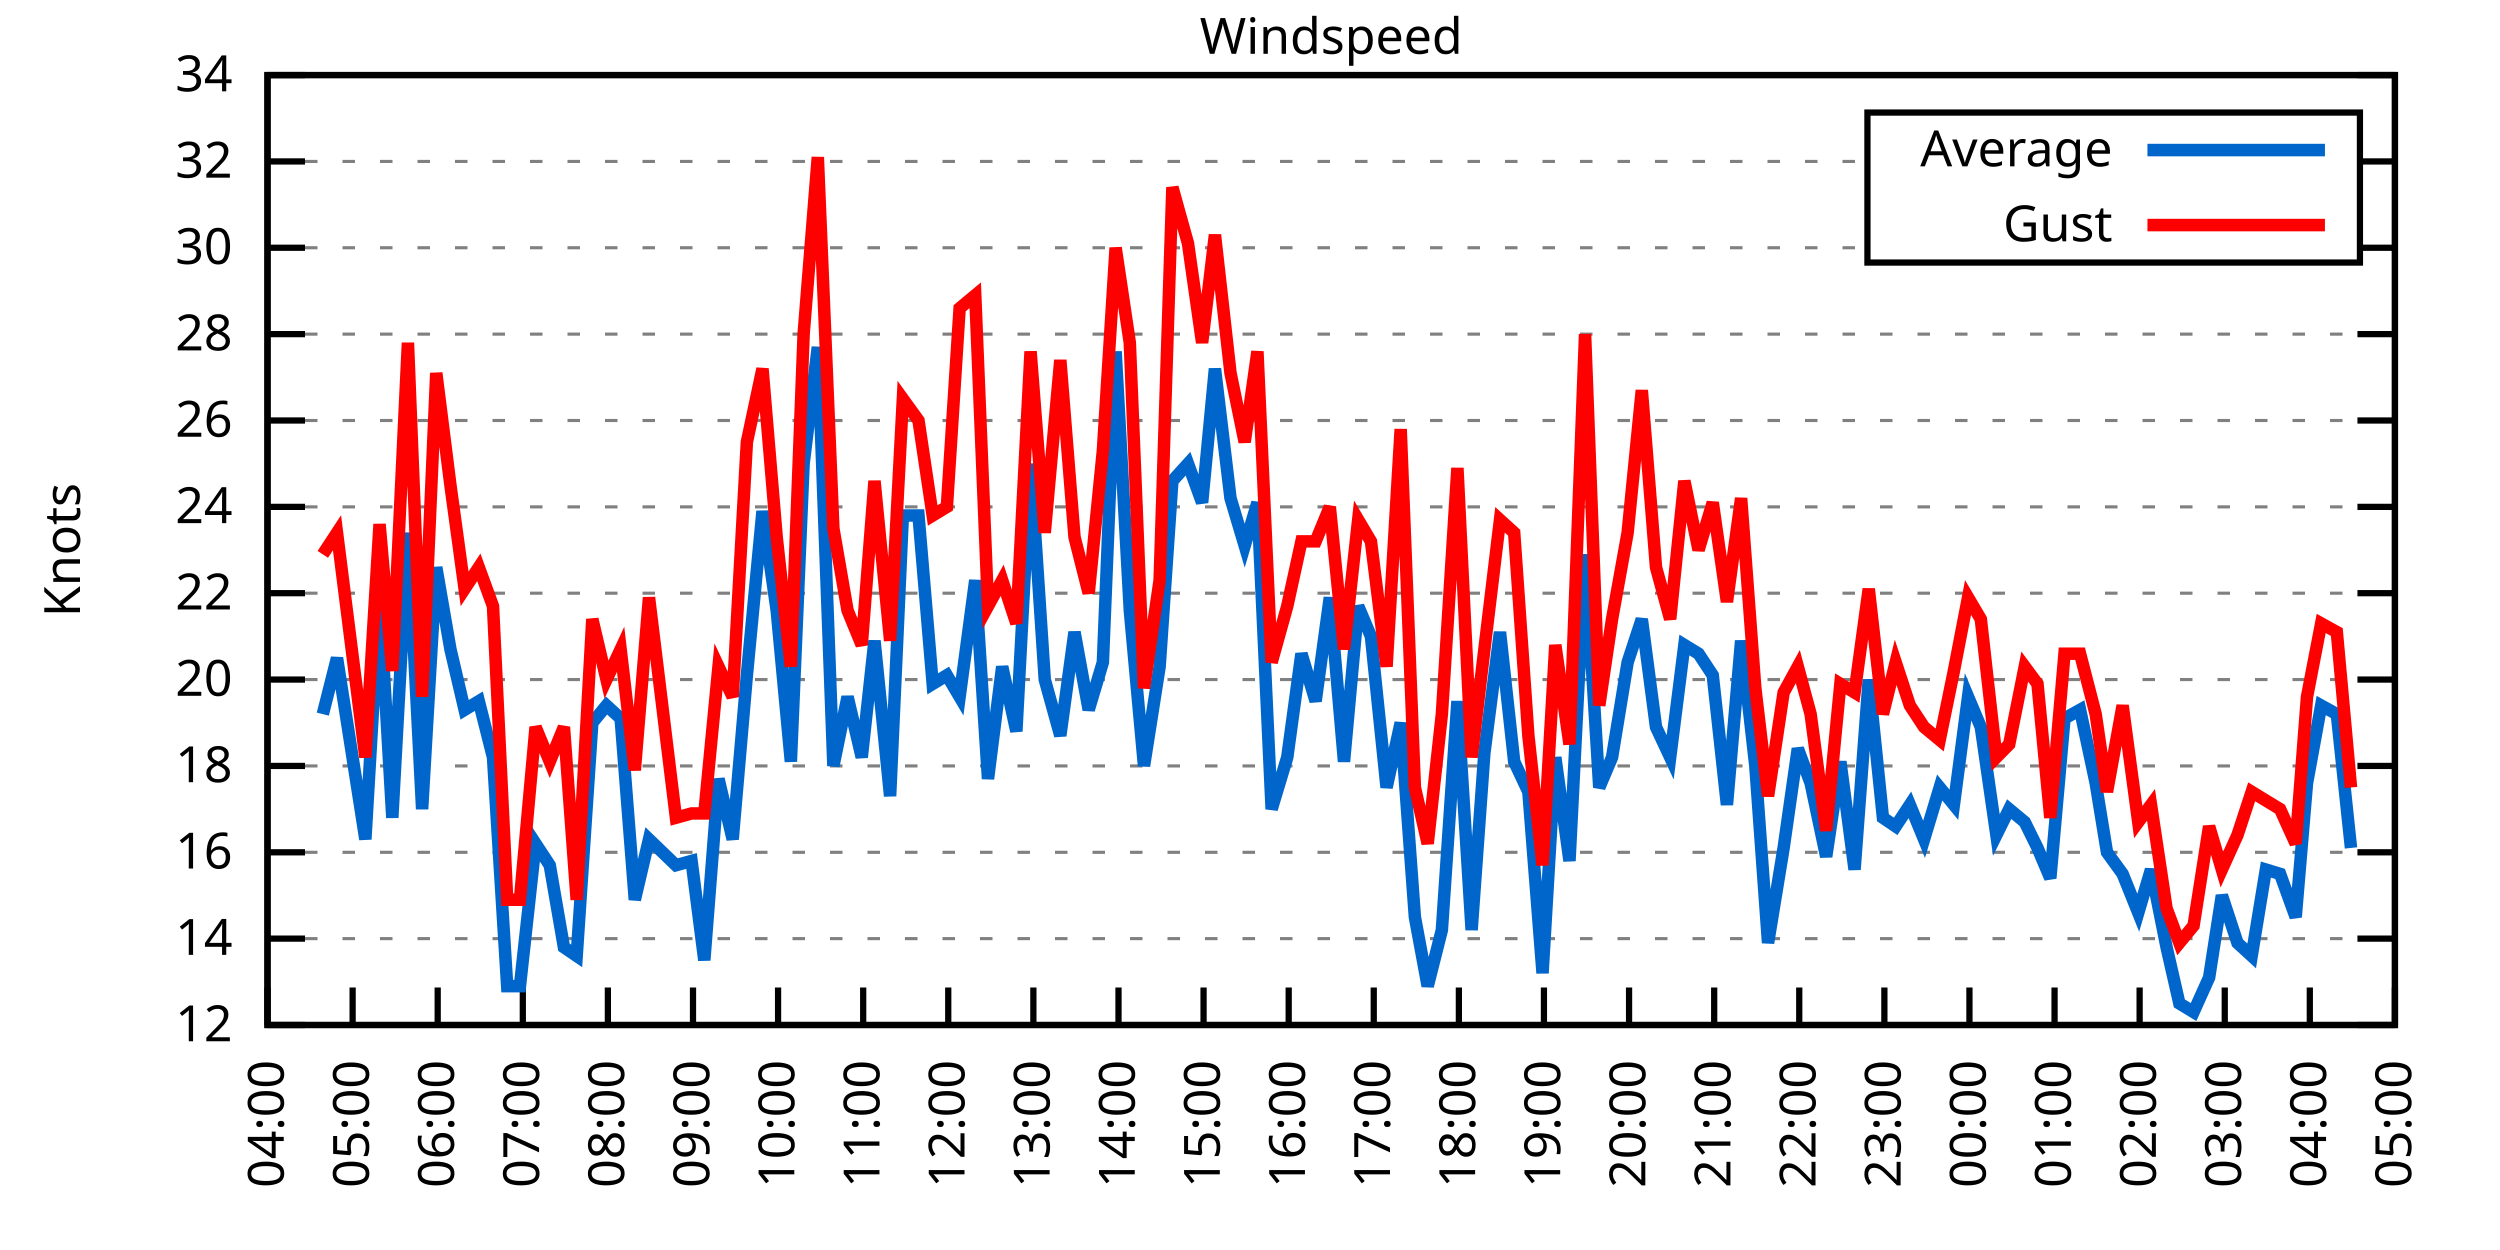
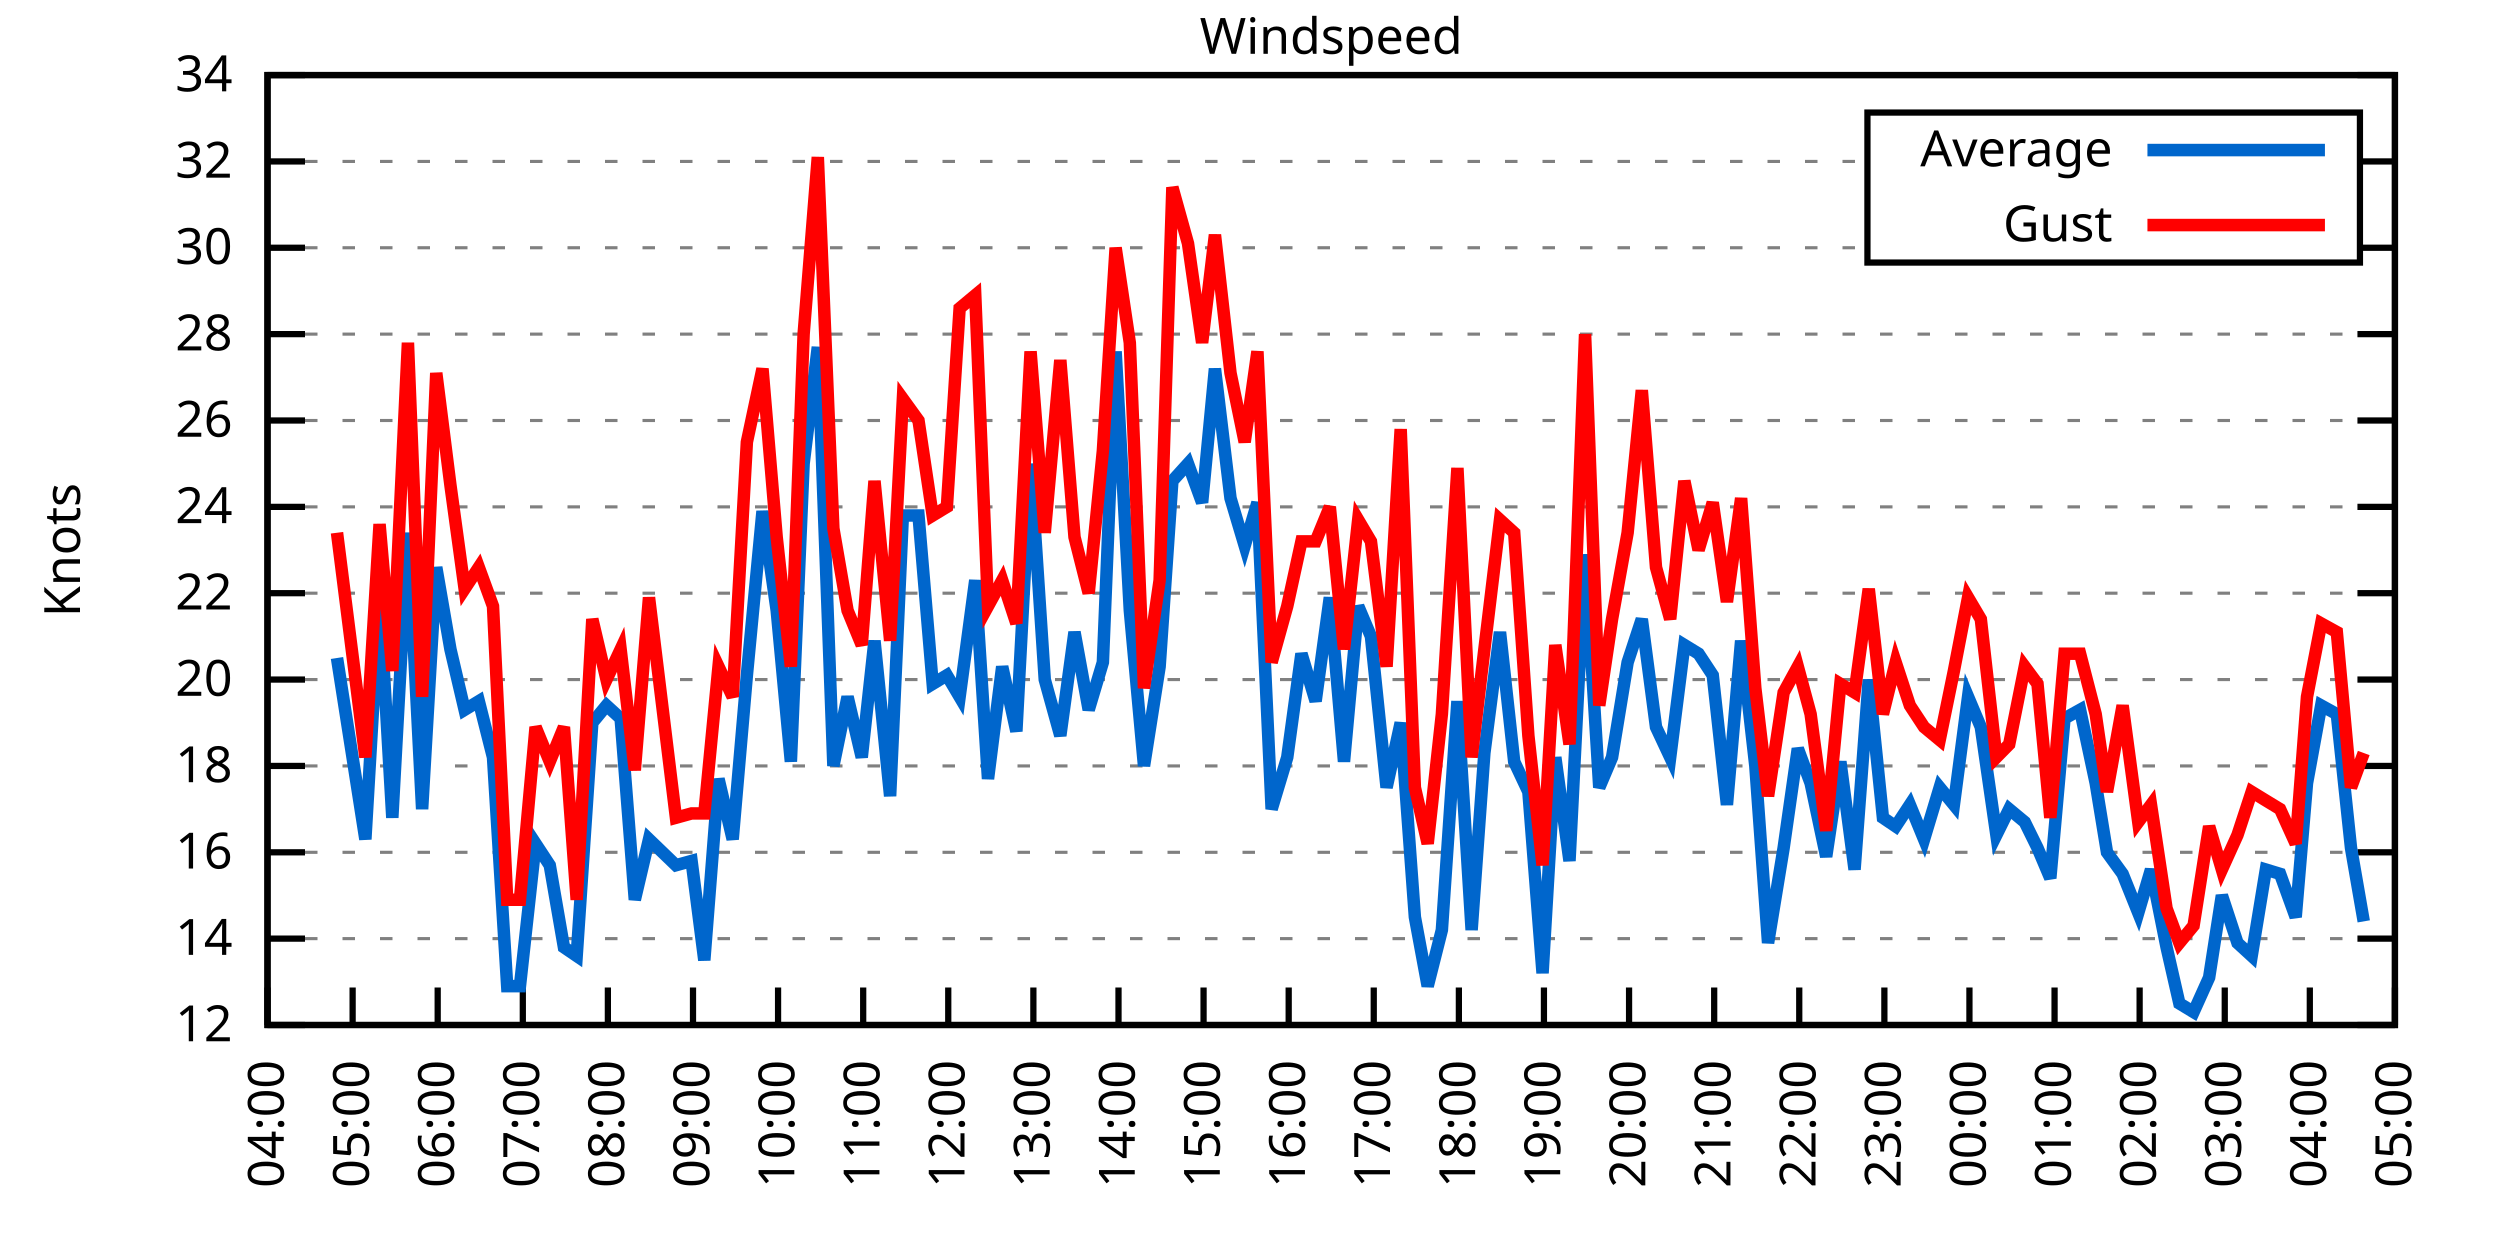
<svg xmlns="http://www.w3.org/2000/svg" xmlns:xlink="http://www.w3.org/1999/xlink" width="400" height="200" viewBox="0 0 400 200">
  <g id="gnuplot_canvas">
    <rect x="0" y="0" width="400" height="200" fill="none" />
    <defs>
      <circle id="gpDot" r="0.5" stroke-width="0.5" stroke="currentColor" />
      <path id="gpPt0" stroke-width="0.333" stroke="currentColor" d="M-1,0 h2 M0,-1 v2" />
      <path id="gpPt1" stroke-width="0.333" stroke="currentColor" d="M-1,-1 L1,1 M1,-1 L-1,1" />
      <path id="gpPt2" stroke-width="0.333" stroke="currentColor" d="M-1,0 L1,0 M0,-1 L0,1 M-1,-1 L1,1 M-1,1 L1,-1" />
      <rect id="gpPt3" stroke-width="0.333" stroke="currentColor" x="-1" y="-1" width="2" height="2" />
      <rect id="gpPt4" stroke-width="0.333" stroke="currentColor" fill="currentColor" x="-1" y="-1" width="2" height="2" />
      <circle id="gpPt5" stroke-width="0.333" stroke="currentColor" cx="0" cy="0" r="1" />
      <use xlink:href="#gpPt5" id="gpPt6" fill="currentColor" stroke="none" />
      <path id="gpPt7" stroke-width="0.333" stroke="currentColor" d="M0,-1.33 L-1.33,0.67 L1.33,0.67 z" />
      <use xlink:href="#gpPt7" id="gpPt8" fill="currentColor" stroke="none" />
      <use xlink:href="#gpPt7" id="gpPt9" stroke="currentColor" transform="rotate(180)" />
      <use xlink:href="#gpPt9" id="gpPt10" fill="currentColor" stroke="none" />
      <use xlink:href="#gpPt3" id="gpPt11" stroke="currentColor" transform="rotate(45)" />
      <use xlink:href="#gpPt11" id="gpPt12" fill="currentColor" stroke="none" />
      <path id="gpPt13" stroke-width="0.333" stroke="currentColor" d="M0,1.330 L1.265,0.411 L0.782,-1.067 L-0.782,-1.076 L-1.265,0.411 z" />
      <use xlink:href="#gpPt13" id="gpPt14" fill="currentColor" stroke="none" />
      <filter id="textbox" filterUnits="objectBoundingBox" x="0" y="0" height="1" width="1">
        <feFlood flood-color="white" flood-opacity="1" result="bgnd" />
        <feComposite in="SourceGraphic" in2="bgnd" operator="atop" />
      </filter>
      <filter id="greybox" filterUnits="objectBoundingBox" x="0" y="0" height="1" width="1">
        <feFlood flood-color="lightgrey" flood-opacity="1" result="grey" />
        <feComposite in="SourceGraphic" in2="grey" operator="atop" />
      </filter>
    </defs>
    <g fill="none" color="white" stroke="currentColor" stroke-width="1.00" stroke-linecap="butt" stroke-linejoin="miter">
</g>
    <g fill="none" color="black" stroke="currentColor" stroke-width="1.00" stroke-linecap="butt" stroke-linejoin="miter">
      <g stroke="none" shape-rendering="crispEdges">
        <polygon fill="rgb(255, 255, 255)" points="42.80,164.00 383.18,164.00 383.18,12.02 42.80,12.02 " />
      </g>
    </g>
    <g fill="none" color="black" stroke="currentColor" stroke-width="1.00" stroke-linecap="butt" stroke-linejoin="miter">
</g>
    <g fill="none" color="black" stroke="black" stroke-width="0.50" stroke-linecap="butt" stroke-linejoin="miter">
</g>
    <g fill="none" color="gray" stroke="currentColor" stroke-width="0.50" stroke-linecap="butt" stroke-linejoin="miter">
      <path stroke="gray" stroke-dasharray="2,4" class="gridline" d="M42.80,164.00 L383.19,164.00  " />
    </g>
    <g fill="none" color="gray" stroke="gray" stroke-width="1.00" stroke-linecap="butt" stroke-linejoin="miter">
</g>
    <g fill="none" color="black" stroke="currentColor" stroke-width="1.00" stroke-linecap="butt" stroke-linejoin="miter">
      <path stroke="black" d="M42.80,164.00 L48.80,164.00 M383.19,164.00 L377.19,164.00  " />
      <g transform="translate(37.20,166.60)" stroke="none" fill="black" font-family="Sans" font-size="8.00" text-anchor="end">
        <text>
          <tspan font-family="Sans"> 12</tspan>
        </text>
      </g>
    </g>
    <g fill="none" color="black" stroke="currentColor" stroke-width="1.00" stroke-linecap="butt" stroke-linejoin="miter">
</g>
    <g fill="none" color="black" stroke="black" stroke-width="0.50" stroke-linecap="butt" stroke-linejoin="miter">
</g>
    <g fill="none" color="gray" stroke="currentColor" stroke-width="0.50" stroke-linecap="butt" stroke-linejoin="miter">
      <path stroke="gray" stroke-dasharray="2,4" class="gridline" d="M42.80,150.18 L383.19,150.18  " />
    </g>
    <g fill="none" color="gray" stroke="gray" stroke-width="1.00" stroke-linecap="butt" stroke-linejoin="miter">
</g>
    <g fill="none" color="black" stroke="currentColor" stroke-width="1.00" stroke-linecap="butt" stroke-linejoin="miter">
      <path stroke="black" d="M42.80,150.18 L48.80,150.18 M383.19,150.18 L377.19,150.18  " />
      <g transform="translate(37.20,152.78)" stroke="none" fill="black" font-family="Sans" font-size="8.00" text-anchor="end">
        <text>
          <tspan font-family="Sans"> 14</tspan>
        </text>
      </g>
    </g>
    <g fill="none" color="black" stroke="currentColor" stroke-width="1.00" stroke-linecap="butt" stroke-linejoin="miter">
</g>
    <g fill="none" color="black" stroke="black" stroke-width="0.50" stroke-linecap="butt" stroke-linejoin="miter">
</g>
    <g fill="none" color="gray" stroke="currentColor" stroke-width="0.50" stroke-linecap="butt" stroke-linejoin="miter">
      <path stroke="gray" stroke-dasharray="2,4" class="gridline" d="M42.80,136.37 L383.19,136.37  " />
    </g>
    <g fill="none" color="gray" stroke="gray" stroke-width="1.00" stroke-linecap="butt" stroke-linejoin="miter">
</g>
    <g fill="none" color="black" stroke="currentColor" stroke-width="1.00" stroke-linecap="butt" stroke-linejoin="miter">
      <path stroke="black" d="M42.80,136.37 L48.80,136.37 M383.19,136.37 L377.19,136.37  " />
      <g transform="translate(37.20,138.97)" stroke="none" fill="black" font-family="Sans" font-size="8.00" text-anchor="end">
        <text>
          <tspan font-family="Sans"> 16</tspan>
        </text>
      </g>
    </g>
    <g fill="none" color="black" stroke="currentColor" stroke-width="1.00" stroke-linecap="butt" stroke-linejoin="miter">
</g>
    <g fill="none" color="black" stroke="black" stroke-width="0.50" stroke-linecap="butt" stroke-linejoin="miter">
</g>
    <g fill="none" color="gray" stroke="currentColor" stroke-width="0.50" stroke-linecap="butt" stroke-linejoin="miter">
      <path stroke="gray" stroke-dasharray="2,4" class="gridline" d="M42.80,122.55 L383.19,122.55  " />
    </g>
    <g fill="none" color="gray" stroke="gray" stroke-width="1.00" stroke-linecap="butt" stroke-linejoin="miter">
</g>
    <g fill="none" color="black" stroke="currentColor" stroke-width="1.00" stroke-linecap="butt" stroke-linejoin="miter">
      <path stroke="black" d="M42.80,122.55 L48.80,122.55 M383.19,122.55 L377.19,122.55  " />
      <g transform="translate(37.20,125.15)" stroke="none" fill="black" font-family="Sans" font-size="8.00" text-anchor="end">
        <text>
          <tspan font-family="Sans"> 18</tspan>
        </text>
      </g>
    </g>
    <g fill="none" color="black" stroke="currentColor" stroke-width="1.00" stroke-linecap="butt" stroke-linejoin="miter">
</g>
    <g fill="none" color="black" stroke="black" stroke-width="0.50" stroke-linecap="butt" stroke-linejoin="miter">
</g>
    <g fill="none" color="gray" stroke="currentColor" stroke-width="0.50" stroke-linecap="butt" stroke-linejoin="miter">
      <path stroke="gray" stroke-dasharray="2,4" class="gridline" d="M42.80,108.73 L383.19,108.73  " />
    </g>
    <g fill="none" color="gray" stroke="gray" stroke-width="1.00" stroke-linecap="butt" stroke-linejoin="miter">
</g>
    <g fill="none" color="black" stroke="currentColor" stroke-width="1.00" stroke-linecap="butt" stroke-linejoin="miter">
      <path stroke="black" d="M42.80,108.73 L48.80,108.73 M383.19,108.73 L377.19,108.73  " />
      <g transform="translate(37.20,111.33)" stroke="none" fill="black" font-family="Sans" font-size="8.00" text-anchor="end">
        <text>
          <tspan font-family="Sans"> 20</tspan>
        </text>
      </g>
    </g>
    <g fill="none" color="black" stroke="currentColor" stroke-width="1.00" stroke-linecap="butt" stroke-linejoin="miter">
</g>
    <g fill="none" color="black" stroke="black" stroke-width="0.50" stroke-linecap="butt" stroke-linejoin="miter">
</g>
    <g fill="none" color="gray" stroke="currentColor" stroke-width="0.50" stroke-linecap="butt" stroke-linejoin="miter">
      <path stroke="gray" stroke-dasharray="2,4" class="gridline" d="M42.80,94.91 L383.19,94.91  " />
    </g>
    <g fill="none" color="gray" stroke="gray" stroke-width="1.00" stroke-linecap="butt" stroke-linejoin="miter">
</g>
    <g fill="none" color="black" stroke="currentColor" stroke-width="1.00" stroke-linecap="butt" stroke-linejoin="miter">
      <path stroke="black" d="M42.80,94.91 L48.80,94.91 M383.19,94.91 L377.19,94.91  " />
      <g transform="translate(37.20,97.51)" stroke="none" fill="black" font-family="Sans" font-size="8.00" text-anchor="end">
        <text>
          <tspan font-family="Sans"> 22</tspan>
        </text>
      </g>
    </g>
    <g fill="none" color="black" stroke="currentColor" stroke-width="1.00" stroke-linecap="butt" stroke-linejoin="miter">
</g>
    <g fill="none" color="black" stroke="black" stroke-width="0.50" stroke-linecap="butt" stroke-linejoin="miter">
</g>
    <g fill="none" color="gray" stroke="currentColor" stroke-width="0.50" stroke-linecap="butt" stroke-linejoin="miter">
      <path stroke="gray" stroke-dasharray="2,4" class="gridline" d="M42.80,81.10 L383.19,81.10  " />
    </g>
    <g fill="none" color="gray" stroke="gray" stroke-width="1.00" stroke-linecap="butt" stroke-linejoin="miter">
</g>
    <g fill="none" color="black" stroke="currentColor" stroke-width="1.00" stroke-linecap="butt" stroke-linejoin="miter">
      <path stroke="black" d="M42.80,81.10 L48.80,81.10 M383.19,81.10 L377.19,81.10  " />
      <g transform="translate(37.20,83.70)" stroke="none" fill="black" font-family="Sans" font-size="8.00" text-anchor="end">
        <text>
          <tspan font-family="Sans"> 24</tspan>
        </text>
      </g>
    </g>
    <g fill="none" color="black" stroke="currentColor" stroke-width="1.00" stroke-linecap="butt" stroke-linejoin="miter">
</g>
    <g fill="none" color="black" stroke="black" stroke-width="0.50" stroke-linecap="butt" stroke-linejoin="miter">
</g>
    <g fill="none" color="gray" stroke="currentColor" stroke-width="0.50" stroke-linecap="butt" stroke-linejoin="miter">
      <path stroke="gray" stroke-dasharray="2,4" class="gridline" d="M42.80,67.28 L383.19,67.28  " />
    </g>
    <g fill="none" color="gray" stroke="gray" stroke-width="1.00" stroke-linecap="butt" stroke-linejoin="miter">
</g>
    <g fill="none" color="black" stroke="currentColor" stroke-width="1.00" stroke-linecap="butt" stroke-linejoin="miter">
      <path stroke="black" d="M42.80,67.28 L48.80,67.28 M383.19,67.28 L377.19,67.28  " />
      <g transform="translate(37.20,69.88)" stroke="none" fill="black" font-family="Sans" font-size="8.00" text-anchor="end">
        <text>
          <tspan font-family="Sans"> 26</tspan>
        </text>
      </g>
    </g>
    <g fill="none" color="black" stroke="currentColor" stroke-width="1.00" stroke-linecap="butt" stroke-linejoin="miter">
</g>
    <g fill="none" color="black" stroke="black" stroke-width="0.50" stroke-linecap="butt" stroke-linejoin="miter">
</g>
    <g fill="none" color="gray" stroke="currentColor" stroke-width="0.50" stroke-linecap="butt" stroke-linejoin="miter">
      <path stroke="gray" stroke-dasharray="2,4" class="gridline" d="M42.80,53.46 L383.19,53.46  " />
    </g>
    <g fill="none" color="gray" stroke="gray" stroke-width="1.00" stroke-linecap="butt" stroke-linejoin="miter">
</g>
    <g fill="none" color="black" stroke="currentColor" stroke-width="1.00" stroke-linecap="butt" stroke-linejoin="miter">
      <path stroke="black" d="M42.80,53.46 L48.80,53.46 M383.19,53.46 L377.19,53.46  " />
      <g transform="translate(37.20,56.06)" stroke="none" fill="black" font-family="Sans" font-size="8.00" text-anchor="end">
        <text>
          <tspan font-family="Sans"> 28</tspan>
        </text>
      </g>
    </g>
    <g fill="none" color="black" stroke="currentColor" stroke-width="1.00" stroke-linecap="butt" stroke-linejoin="miter">
</g>
    <g fill="none" color="black" stroke="black" stroke-width="0.50" stroke-linecap="butt" stroke-linejoin="miter">
</g>
    <g fill="none" color="gray" stroke="currentColor" stroke-width="0.50" stroke-linecap="butt" stroke-linejoin="miter">
      <path stroke="gray" stroke-dasharray="2,4" class="gridline" d="M42.80,39.64 L298.79,39.64 M377.59,39.64 L383.19,39.64  " />
    </g>
    <g fill="none" color="gray" stroke="gray" stroke-width="1.00" stroke-linecap="butt" stroke-linejoin="miter">
</g>
    <g fill="none" color="black" stroke="currentColor" stroke-width="1.00" stroke-linecap="butt" stroke-linejoin="miter">
      <path stroke="black" d="M42.80,39.64 L48.80,39.64 M383.19,39.64 L377.19,39.64  " />
      <g transform="translate(37.20,42.24)" stroke="none" fill="black" font-family="Sans" font-size="8.00" text-anchor="end">
        <text>
          <tspan font-family="Sans"> 30</tspan>
        </text>
      </g>
    </g>
    <g fill="none" color="black" stroke="currentColor" stroke-width="1.00" stroke-linecap="butt" stroke-linejoin="miter">
</g>
    <g fill="none" color="black" stroke="black" stroke-width="0.50" stroke-linecap="butt" stroke-linejoin="miter">
</g>
    <g fill="none" color="gray" stroke="currentColor" stroke-width="0.50" stroke-linecap="butt" stroke-linejoin="miter">
      <path stroke="gray" stroke-dasharray="2,4" class="gridline" d="M42.80,25.83 L298.79,25.83 M377.59,25.83 L383.19,25.83  " />
    </g>
    <g fill="none" color="gray" stroke="gray" stroke-width="1.00" stroke-linecap="butt" stroke-linejoin="miter">
</g>
    <g fill="none" color="black" stroke="currentColor" stroke-width="1.00" stroke-linecap="butt" stroke-linejoin="miter">
      <path stroke="black" d="M42.80,25.83 L48.80,25.83 M383.19,25.83 L377.19,25.83  " />
      <g transform="translate(37.20,28.43)" stroke="none" fill="black" font-family="Sans" font-size="8.00" text-anchor="end">
        <text>
          <tspan font-family="Sans"> 32</tspan>
        </text>
      </g>
    </g>
    <g fill="none" color="black" stroke="currentColor" stroke-width="1.00" stroke-linecap="butt" stroke-linejoin="miter">
</g>
    <g fill="none" color="black" stroke="black" stroke-width="0.50" stroke-linecap="butt" stroke-linejoin="miter">
</g>
    <g fill="none" color="gray" stroke="currentColor" stroke-width="0.50" stroke-linecap="butt" stroke-linejoin="miter">
      <path stroke="gray" stroke-dasharray="2,4" class="gridline" d="M42.80,12.01 L383.19,12.01  " />
    </g>
    <g fill="none" color="gray" stroke="gray" stroke-width="1.00" stroke-linecap="butt" stroke-linejoin="miter">
</g>
    <g fill="none" color="black" stroke="currentColor" stroke-width="1.00" stroke-linecap="butt" stroke-linejoin="miter">
      <path stroke="black" d="M42.80,12.01 L48.80,12.01 M383.19,12.01 L377.19,12.01  " />
      <g transform="translate(37.20,14.61)" stroke="none" fill="black" font-family="Sans" font-size="8.00" text-anchor="end">
        <text>
          <tspan font-family="Sans"> 34</tspan>
        </text>
      </g>
    </g>
    <g fill="none" color="black" stroke="currentColor" stroke-width="1.00" stroke-linecap="butt" stroke-linejoin="miter">
      <path stroke="black" d="M42.80,164.00 L42.80,158.00  " />
      <g transform="translate(45.40,169.60) rotate(270.00)" stroke="none" fill="black" font-family="Sans" font-size="8.00" text-anchor="end">
        <text>
          <tspan font-family="Sans">04:00</tspan>
        </text>
      </g>
    </g>
    <g fill="none" color="black" stroke="currentColor" stroke-width="1.00" stroke-linecap="butt" stroke-linejoin="miter">
      <path stroke="black" d="M56.42,164.00 L56.42,158.00  " />
      <g transform="translate(59.02,169.60) rotate(270.00)" stroke="none" fill="black" font-family="Sans" font-size="8.00" text-anchor="end">
        <text>
          <tspan font-family="Sans">05:00</tspan>
        </text>
      </g>
    </g>
    <g fill="none" color="black" stroke="currentColor" stroke-width="1.00" stroke-linecap="butt" stroke-linejoin="miter">
      <path stroke="black" d="M70.03,164.00 L70.03,158.00  " />
      <g transform="translate(72.63,169.60) rotate(270.00)" stroke="none" fill="black" font-family="Sans" font-size="8.00" text-anchor="end">
        <text>
          <tspan font-family="Sans">06:00</tspan>
        </text>
      </g>
    </g>
    <g fill="none" color="black" stroke="currentColor" stroke-width="1.00" stroke-linecap="butt" stroke-linejoin="miter">
      <path stroke="black" d="M83.65,164.00 L83.65,158.00  " />
      <g transform="translate(86.25,169.60) rotate(270.00)" stroke="none" fill="black" font-family="Sans" font-size="8.00" text-anchor="end">
        <text>
          <tspan font-family="Sans">07:00</tspan>
        </text>
      </g>
    </g>
    <g fill="none" color="black" stroke="currentColor" stroke-width="1.00" stroke-linecap="butt" stroke-linejoin="miter">
      <path stroke="black" d="M97.26,164.00 L97.26,158.00  " />
      <g transform="translate(99.86,169.60) rotate(270.00)" stroke="none" fill="black" font-family="Sans" font-size="8.00" text-anchor="end">
        <text>
          <tspan font-family="Sans">08:00</tspan>
        </text>
      </g>
    </g>
    <g fill="none" color="black" stroke="currentColor" stroke-width="1.00" stroke-linecap="butt" stroke-linejoin="miter">
      <path stroke="black" d="M110.88,164.00 L110.88,158.00  " />
      <g transform="translate(113.48,169.60) rotate(270.00)" stroke="none" fill="black" font-family="Sans" font-size="8.00" text-anchor="end">
        <text>
          <tspan font-family="Sans">09:00</tspan>
        </text>
      </g>
    </g>
    <g fill="none" color="black" stroke="currentColor" stroke-width="1.00" stroke-linecap="butt" stroke-linejoin="miter">
      <path stroke="black" d="M124.49,164.00 L124.49,158.00  " />
      <g transform="translate(127.09,169.60) rotate(270.00)" stroke="none" fill="black" font-family="Sans" font-size="8.00" text-anchor="end">
        <text>
          <tspan font-family="Sans">10:00</tspan>
        </text>
      </g>
    </g>
    <g fill="none" color="black" stroke="currentColor" stroke-width="1.00" stroke-linecap="butt" stroke-linejoin="miter">
      <path stroke="black" d="M138.11,164.00 L138.11,158.00  " />
      <g transform="translate(140.71,169.60) rotate(270.00)" stroke="none" fill="black" font-family="Sans" font-size="8.00" text-anchor="end">
        <text>
          <tspan font-family="Sans">11:00</tspan>
        </text>
      </g>
    </g>
    <g fill="none" color="black" stroke="currentColor" stroke-width="1.00" stroke-linecap="butt" stroke-linejoin="miter">
      <path stroke="black" d="M151.72,164.00 L151.72,158.00  " />
      <g transform="translate(154.32,169.60) rotate(270.00)" stroke="none" fill="black" font-family="Sans" font-size="8.00" text-anchor="end">
        <text>
          <tspan font-family="Sans">12:00</tspan>
        </text>
      </g>
    </g>
    <g fill="none" color="black" stroke="currentColor" stroke-width="1.00" stroke-linecap="butt" stroke-linejoin="miter">
      <path stroke="black" d="M165.34,164.00 L165.34,158.00  " />
      <g transform="translate(167.94,169.60) rotate(270.00)" stroke="none" fill="black" font-family="Sans" font-size="8.00" text-anchor="end">
        <text>
          <tspan font-family="Sans">13:00</tspan>
        </text>
      </g>
    </g>
    <g fill="none" color="black" stroke="currentColor" stroke-width="1.00" stroke-linecap="butt" stroke-linejoin="miter">
      <path stroke="black" d="M178.96,164.00 L178.96,158.00  " />
      <g transform="translate(181.56,169.60) rotate(270.00)" stroke="none" fill="black" font-family="Sans" font-size="8.00" text-anchor="end">
        <text>
          <tspan font-family="Sans">14:00</tspan>
        </text>
      </g>
    </g>
    <g fill="none" color="black" stroke="currentColor" stroke-width="1.00" stroke-linecap="butt" stroke-linejoin="miter">
      <path stroke="black" d="M192.57,164.00 L192.57,158.00  " />
      <g transform="translate(195.17,169.60) rotate(270.00)" stroke="none" fill="black" font-family="Sans" font-size="8.00" text-anchor="end">
        <text>
          <tspan font-family="Sans">15:00</tspan>
        </text>
      </g>
    </g>
    <g fill="none" color="black" stroke="currentColor" stroke-width="1.00" stroke-linecap="butt" stroke-linejoin="miter">
      <path stroke="black" d="M206.19,164.00 L206.19,158.00  " />
      <g transform="translate(208.79,169.60) rotate(270.00)" stroke="none" fill="black" font-family="Sans" font-size="8.00" text-anchor="end">
        <text>
          <tspan font-family="Sans">16:00</tspan>
        </text>
      </g>
    </g>
    <g fill="none" color="black" stroke="currentColor" stroke-width="1.00" stroke-linecap="butt" stroke-linejoin="miter">
      <path stroke="black" d="M219.80,164.00 L219.80,158.00  " />
      <g transform="translate(222.40,169.60) rotate(270.00)" stroke="none" fill="black" font-family="Sans" font-size="8.00" text-anchor="end">
        <text>
          <tspan font-family="Sans">17:00</tspan>
        </text>
      </g>
    </g>
    <g fill="none" color="black" stroke="currentColor" stroke-width="1.00" stroke-linecap="butt" stroke-linejoin="miter">
      <path stroke="black" d="M233.42,164.00 L233.42,158.00  " />
      <g transform="translate(236.02,169.60) rotate(270.00)" stroke="none" fill="black" font-family="Sans" font-size="8.00" text-anchor="end">
        <text>
          <tspan font-family="Sans">18:00</tspan>
        </text>
      </g>
    </g>
    <g fill="none" color="black" stroke="currentColor" stroke-width="1.00" stroke-linecap="butt" stroke-linejoin="miter">
      <path stroke="black" d="M247.03,164.00 L247.03,158.00  " />
      <g transform="translate(249.63,169.60) rotate(270.00)" stroke="none" fill="black" font-family="Sans" font-size="8.00" text-anchor="end">
        <text>
          <tspan font-family="Sans">19:00</tspan>
        </text>
      </g>
    </g>
    <g fill="none" color="black" stroke="currentColor" stroke-width="1.00" stroke-linecap="butt" stroke-linejoin="miter">
      <path stroke="black" d="M260.65,164.00 L260.65,158.00  " />
      <g transform="translate(263.25,169.60) rotate(270.00)" stroke="none" fill="black" font-family="Sans" font-size="8.00" text-anchor="end">
        <text>
          <tspan font-family="Sans">20:00</tspan>
        </text>
      </g>
    </g>
    <g fill="none" color="black" stroke="currentColor" stroke-width="1.00" stroke-linecap="butt" stroke-linejoin="miter">
      <path stroke="black" d="M274.27,164.00 L274.27,158.00  " />
      <g transform="translate(276.87,169.60) rotate(270.00)" stroke="none" fill="black" font-family="Sans" font-size="8.00" text-anchor="end">
        <text>
          <tspan font-family="Sans">21:00</tspan>
        </text>
      </g>
    </g>
    <g fill="none" color="black" stroke="currentColor" stroke-width="1.00" stroke-linecap="butt" stroke-linejoin="miter">
      <path stroke="black" d="M287.88,164.00 L287.88,158.00  " />
      <g transform="translate(290.48,169.60) rotate(270.00)" stroke="none" fill="black" font-family="Sans" font-size="8.00" text-anchor="end">
        <text>
          <tspan font-family="Sans">22:00</tspan>
        </text>
      </g>
    </g>
    <g fill="none" color="black" stroke="currentColor" stroke-width="1.00" stroke-linecap="butt" stroke-linejoin="miter">
      <path stroke="black" d="M301.50,164.00 L301.50,158.00  " />
      <g transform="translate(304.10,169.60) rotate(270.00)" stroke="none" fill="black" font-family="Sans" font-size="8.00" text-anchor="end">
        <text>
          <tspan font-family="Sans">23:00</tspan>
        </text>
      </g>
    </g>
    <g fill="none" color="black" stroke="currentColor" stroke-width="1.00" stroke-linecap="butt" stroke-linejoin="miter">
      <path stroke="black" d="M315.11,164.00 L315.11,158.00  " />
      <g transform="translate(317.71,169.60) rotate(270.00)" stroke="none" fill="black" font-family="Sans" font-size="8.00" text-anchor="end">
        <text>
          <tspan font-family="Sans">00:00</tspan>
        </text>
      </g>
    </g>
    <g fill="none" color="black" stroke="currentColor" stroke-width="1.00" stroke-linecap="butt" stroke-linejoin="miter">
      <path stroke="black" d="M328.73,164.00 L328.73,158.00  " />
      <g transform="translate(331.33,169.60) rotate(270.00)" stroke="none" fill="black" font-family="Sans" font-size="8.00" text-anchor="end">
        <text>
          <tspan font-family="Sans">01:00</tspan>
        </text>
      </g>
    </g>
    <g fill="none" color="black" stroke="currentColor" stroke-width="1.00" stroke-linecap="butt" stroke-linejoin="miter">
      <path stroke="black" d="M342.34,164.00 L342.34,158.00  " />
      <g transform="translate(344.94,169.60) rotate(270.00)" stroke="none" fill="black" font-family="Sans" font-size="8.00" text-anchor="end">
        <text>
          <tspan font-family="Sans">02:00</tspan>
        </text>
      </g>
    </g>
    <g fill="none" color="black" stroke="currentColor" stroke-width="1.00" stroke-linecap="butt" stroke-linejoin="miter">
      <path stroke="black" d="M355.96,164.00 L355.96,158.00  " />
      <g transform="translate(358.56,169.60) rotate(270.00)" stroke="none" fill="black" font-family="Sans" font-size="8.00" text-anchor="end">
        <text>
          <tspan font-family="Sans">03:00</tspan>
        </text>
      </g>
    </g>
    <g fill="none" color="black" stroke="currentColor" stroke-width="1.00" stroke-linecap="butt" stroke-linejoin="miter">
      <path stroke="black" d="M369.57,164.00 L369.57,158.00  " />
      <g transform="translate(372.17,169.60) rotate(270.00)" stroke="none" fill="black" font-family="Sans" font-size="8.00" text-anchor="end">
        <text>
          <tspan font-family="Sans">04:00</tspan>
        </text>
      </g>
    </g>
    <g fill="none" color="black" stroke="currentColor" stroke-width="1.00" stroke-linecap="butt" stroke-linejoin="miter">
      <path stroke="black" d="M383.19,164.00 L383.19,158.00  " />
      <g transform="translate(385.79,169.60) rotate(270.00)" stroke="none" fill="black" font-family="Sans" font-size="8.00" text-anchor="end">
        <text>
          <tspan font-family="Sans">05:00</tspan>
        </text>
      </g>
    </g>
    <g fill="none" color="black" stroke="currentColor" stroke-width="1.00" stroke-linecap="butt" stroke-linejoin="miter">
</g>
    <g fill="none" color="black" stroke="currentColor" stroke-width="1.00" stroke-linecap="butt" stroke-linejoin="miter">
      <path stroke="black" d="M42.80,12.01 L42.80,164.00 L383.19,164.00 L383.19,12.01 L42.80,12.01 Z  " />
    </g>
    <g fill="none" color="black" stroke="currentColor" stroke-width="1.00" stroke-linecap="butt" stroke-linejoin="miter">
</g>
    <g fill="none" color="black" stroke="currentColor" stroke-width="1.00" stroke-linecap="butt" stroke-linejoin="miter">
      <path stroke="black" d="M298.79,42.01 L298.79,18.01 L377.59,18.01 L377.59,42.01 L298.79,42.01 Z  " />
    </g>
    <g id="Windspeed_plot_1">
      <g fill="none" color="white" stroke="black" stroke-width="2.00" stroke-linecap="butt" stroke-linejoin="miter">
</g>
      <g fill="none" color="black" stroke="currentColor" stroke-width="2.00" stroke-linecap="butt" stroke-linejoin="miter">
        <g transform="translate(337.99,26.61)" stroke="none" fill="black" font-family="Sans" font-size="8.00" text-anchor="end">
          <text>
            <tspan font-family="Sans">Average</tspan>
          </text>
        </g>
      </g>
      <g fill="none" color="black" stroke="currentColor" stroke-width="2.00" stroke-linecap="butt" stroke-linejoin="miter">
-         <path stroke="rgb(  0, 102, 204)" d="M343.59,24.01 L371.99,24.01 M51.65,114.26 L53.92,105.28 L58.46,134.29 L60.73,95.60 L62.77,130.84 L65.27,85.24   L67.54,129.46 L69.80,90.77 L72.07,103.89 L74.34,113.57 L76.61,112.19 L78.88,121.17 L81.15,157.78 L83.19,157.78   L85.69,134.98 L87.96,138.44 L90.23,151.56 L92.27,152.95 L94.77,115.64 L97.04,112.88 L99.30,114.95 L101.57,143.96   L103.84,134.29 L108.15,138.44 L110.65,137.75 L112.69,153.64 L114.96,124.62 L117.23,134.29 L119.50,108.04 L122.00,81.79   L124.27,97.68 L126.54,121.86 L128.58,74.19 L130.85,55.53 L133.34,122.55 L135.61,111.49 L137.88,121.17 L139.92,102.51   L142.42,127.38 L144.46,82.48 L146.96,82.48 L149.23,109.42 L151.50,108.04 L153.54,111.49 L156.04,92.84 L158.08,124.62   L160.35,106.66 L162.62,117.02 L164.89,74.19 L167.16,108.73 L169.65,117.71 L171.92,101.13 L174.19,113.57 L176.46,105.97   L178.50,56.23 L180.77,97.68 L183.04,122.55 L185.54,106.66 L187.58,76.95 L190.08,74.19 L192.34,80.41 L194.39,58.99   L196.88,79.71 L199.15,87.31 L201.19,80.41 L203.46,129.46 L205.96,121.17 L208.23,104.59 L210.50,112.19 L212.77,95.60   L215.04,121.86 L217.31,96.99 L219.35,101.82 L221.85,126.00 L224.11,115.64 L226.38,146.73 L228.43,157.78 L230.70,148.80   L233.19,112.19 L235.46,148.80 L237.50,120.48 L240.00,101.13 L242.27,121.86 L244.54,126.69 L246.81,155.71 L248.85,121.17   L251.12,137.75 L253.61,88.70 L255.88,126.00 L257.93,121.17 L260.42,105.97 L262.69,99.06 L264.96,116.33 L267.23,121.17   L269.50,103.20 L271.77,104.59 L274.04,108.04 L276.31,128.77 L278.58,102.51 L280.85,122.55 L282.89,150.87 L285.38,135.67   L287.65,119.78 L289.70,125.31 L292.19,137.06 L294.46,121.86 L296.73,139.13 L299.00,108.73 L301.27,130.84 L303.31,132.22   L305.58,128.77 L307.85,134.29 L310.35,126.00 L312.62,128.77 L314.89,111.49 L316.93,116.33 L319.42,133.60 L321.47,129.46   L323.96,131.53 L326.00,135.67 L328.05,140.51 L330.32,114.95 L332.81,113.57 L335.31,125.31 L337.12,136.37 L339.62,139.82   L342.12,146.04 L344.16,139.13 L346.65,151.56 L348.70,160.55 L350.97,161.93 L353.46,156.40 L355.50,143.27 L358.00,150.87   L360.27,152.95 L362.54,139.13 L364.81,139.82 L367.31,146.73 L369.12,125.31 L371.39,112.88 L373.89,114.26 L376.16,135.67    " />
+         <path stroke="rgb(  0, 102, 204)" d="M343.59,24.01 L371.99,24.01 M53.92,105.28 L58.46,134.29 L60.73,95.60 L62.77,130.84 L65.27,85.24 L67.54,129.46   L69.80,90.77 L72.07,103.89 L74.34,113.57 L76.61,112.19 L78.88,121.17 L81.15,157.78 L83.19,157.78 L85.69,134.98   L87.96,138.44 L90.23,151.56 L92.27,152.95 L94.77,115.64 L97.04,112.88 L99.30,114.95 L101.57,143.96 L103.84,134.29   L108.15,138.44 L110.65,137.75 L112.69,153.64 L114.96,124.62 L117.23,134.29 L119.50,108.04 L122.00,81.79 L124.27,97.68   L126.54,121.86 L128.58,74.19 L130.85,55.53 L133.34,122.55 L135.61,111.49 L137.88,121.17 L139.92,102.51 L142.42,127.38   L144.46,82.48 L146.96,82.48 L149.23,109.42 L151.50,108.04 L153.54,111.49 L156.04,92.84 L158.08,124.62 L160.35,106.66   L162.62,117.02 L164.89,74.19 L167.16,108.73 L169.65,117.71 L171.92,101.13 L174.19,113.57 L176.46,105.97 L178.50,56.23   L180.77,97.68 L183.04,122.55 L185.54,106.66 L187.58,76.95 L190.08,74.19 L192.34,80.41 L194.39,58.99 L196.88,79.71   L199.15,87.31 L201.19,80.41 L203.46,129.46 L205.96,121.17 L208.23,104.59 L210.50,112.19 L212.77,95.60 L215.04,121.86   L217.31,96.99 L219.35,101.82 L221.85,126.00 L224.11,115.64 L226.38,146.73 L228.43,157.78 L230.70,148.80 L233.19,112.19   L235.46,148.80 L237.50,120.48 L240.00,101.13 L242.27,121.86 L244.54,126.69 L246.81,155.71 L248.85,121.17 L251.12,137.75   L253.61,88.70 L255.88,126.00 L257.93,121.17 L260.42,105.97 L262.69,99.06 L264.96,116.33 L267.23,121.17 L269.50,103.20   L271.77,104.59 L274.04,108.04 L276.31,128.77 L278.58,102.51 L280.85,122.55 L282.89,150.87 L285.38,135.67 L287.65,119.78   L289.70,125.31 L292.19,137.06 L294.46,121.86 L296.73,139.13 L299.00,108.73 L301.27,130.84 L303.31,132.22 L305.58,128.77   L307.85,134.29 L310.35,126.00 L312.62,128.77 L314.89,111.49 L316.93,116.33 L319.42,133.60 L321.47,129.46 L323.96,131.53   L326.00,135.67 L328.05,140.51 L330.32,114.95 L332.81,113.57 L335.31,125.31 L337.12,136.37 L339.62,139.82 L342.12,146.04   L344.16,139.13 L346.65,151.56 L348.70,160.55 L350.97,161.93 L353.46,156.40 L355.50,143.27 L358.00,150.87 L360.27,152.95   L362.54,139.13 L364.81,139.82 L367.31,146.73 L369.12,125.31 L371.39,112.88 L373.89,114.26 L376.16,135.67 L378.20,147.42    " />
      </g>
    </g>
    <g id="Windspeed_plot_2">
      <g fill="none" color="black" stroke="currentColor" stroke-width="2.00" stroke-linecap="butt" stroke-linejoin="miter">
        <g transform="translate(337.99,38.61)" stroke="none" fill="black" font-family="Sans" font-size="8.00" text-anchor="end">
          <text>
            <tspan font-family="Sans">Gust</tspan>
          </text>
        </g>
      </g>
      <g fill="none" color="black" stroke="currentColor" stroke-width="2.00" stroke-linecap="butt" stroke-linejoin="miter">
-         <path stroke="rgb(255,   0,   0)" d="M343.59,36.01 L371.99,36.01 M51.65,88.70 L53.92,85.24 L58.46,121.17 L60.73,83.86 L62.77,107.35 L65.27,54.84   L67.54,111.49 L69.80,59.68 L72.07,77.64 L74.34,94.22 L76.61,90.77 L78.88,96.99 L81.15,143.96 L83.19,143.96   L85.69,116.33 L87.96,121.86 L90.23,116.33 L92.27,143.96 L94.77,99.06 L97.04,108.73 L99.30,103.89 L101.57,123.24   L103.84,95.60 L108.15,130.84 L110.65,130.15 L112.69,130.15 L114.96,106.66 L117.23,111.49 L119.50,70.73 L122.00,58.99   L124.27,85.93 L126.54,106.66 L128.58,53.46 L130.85,25.14 L133.34,84.55 L135.61,97.68 L137.88,103.20 L139.92,76.95   L142.42,102.51 L144.46,63.82 L146.96,67.28 L149.23,82.48 L151.50,81.10 L153.54,49.32 L156.04,47.24 L158.08,96.99   L160.35,92.84 L162.62,99.75 L164.89,56.23 L167.16,85.24 L169.65,57.61 L171.92,85.93 L174.19,94.91 L176.46,72.12   L178.50,39.64 L180.77,54.84 L183.04,110.11 L185.54,92.84 L187.58,29.97 L190.08,38.95 L192.34,54.84 L194.39,37.57   L196.88,59.68 L199.15,70.73 L201.19,56.23 L203.46,105.97 L205.96,96.99 L208.23,86.62 L210.50,86.62 L212.77,81.10   L215.04,103.89 L217.31,83.17 L219.35,86.62 L221.85,106.66 L224.11,68.66 L226.38,126.00 L228.43,134.98 L230.70,114.26   L233.19,74.88 L235.46,121.17 L237.50,103.89 L240.00,83.17 L242.27,85.24 L244.54,117.71 L246.81,138.44 L248.85,103.20   L251.12,119.09 L253.61,53.46 L255.88,112.88 L257.93,99.06 L260.42,85.24 L262.69,62.44 L264.96,90.77 L267.23,99.06   L269.50,76.95 L271.77,88.00 L274.04,80.41 L276.31,96.30 L278.58,79.71 L280.85,110.11 L282.89,127.38 L285.38,110.80   L287.65,106.66 L289.70,114.26 L292.19,132.91 L294.46,109.42 L296.73,110.80 L299.00,94.22 L301.27,114.26 L303.31,105.97   L305.58,112.88 L307.85,116.33 L310.35,118.40 L312.62,107.35 L314.89,95.60 L316.93,99.06 L319.42,121.17 L321.47,119.09   L323.96,106.66 L326.00,109.42 L328.05,130.84 L330.32,104.59 L332.81,104.59 L335.31,114.26 L337.12,126.69 L339.62,112.88   L342.12,131.53 L344.16,128.77 L346.65,145.35 L348.70,150.87 L350.97,148.11 L353.46,132.22 L355.50,139.13 L358.00,133.60   L360.27,126.69 L362.54,128.08 L364.81,129.46 L367.31,134.98 L369.12,111.49 L371.39,99.75 L373.89,101.13 L376.16,126.00    " />
+         <path stroke="rgb(255,   0,   0)" d="M343.59,36.01 L371.99,36.01 M53.92,85.24 L58.46,121.17 L60.73,83.86 L62.77,107.35 L65.27,54.84 L67.54,111.49   L69.80,59.68 L72.07,77.64 L74.34,94.22 L76.61,90.77 L78.88,96.99 L81.15,143.96 L83.19,143.96 L85.69,116.33   L87.96,121.86 L90.23,116.33 L92.27,143.96 L94.77,99.06 L97.04,108.73 L99.30,103.89 L101.57,123.24 L103.84,95.60   L108.15,130.84 L110.65,130.15 L112.69,130.15 L114.96,106.66 L117.23,111.49 L119.50,70.73 L122.00,58.99 L124.27,85.93   L126.54,106.66 L128.58,53.46 L130.85,25.14 L133.34,84.55 L135.61,97.68 L137.88,103.20 L139.92,76.95 L142.42,102.51   L144.46,63.82 L146.96,67.28 L149.23,82.48 L151.50,81.10 L153.54,49.32 L156.04,47.24 L158.08,96.99 L160.35,92.84   L162.62,99.75 L164.89,56.23 L167.16,85.24 L169.65,57.61 L171.92,85.93 L174.19,94.91 L176.46,72.12 L178.50,39.64   L180.77,54.84 L183.04,110.11 L185.54,92.84 L187.58,29.97 L190.08,38.95 L192.34,54.84 L194.39,37.57 L196.88,59.68   L199.15,70.73 L201.19,56.23 L203.46,105.97 L205.96,96.99 L208.23,86.62 L210.50,86.62 L212.77,81.10 L215.04,103.89   L217.31,83.17 L219.35,86.62 L221.85,106.66 L224.11,68.66 L226.38,126.00 L228.43,134.98 L230.70,114.26 L233.19,74.88   L235.46,121.17 L237.50,103.89 L240.00,83.17 L242.27,85.24 L244.54,117.71 L246.81,138.44 L248.85,103.20 L251.12,119.09   L253.61,53.46 L255.88,112.88 L257.93,99.06 L260.42,85.24 L262.69,62.44 L264.96,90.77 L267.23,99.06 L269.50,76.95   L271.77,88.00 L274.04,80.41 L276.31,96.30 L278.58,79.71 L280.85,110.11 L282.89,127.38 L285.38,110.80 L287.65,106.66   L289.70,114.26 L292.19,132.91 L294.46,109.42 L296.73,110.80 L299.00,94.22 L301.27,114.26 L303.31,105.97 L305.58,112.88   L307.85,116.33 L310.35,118.40 L312.62,107.35 L314.89,95.60 L316.93,99.06 L319.42,121.17 L321.47,119.09 L323.96,106.66   L326.00,109.42 L328.05,130.84 L330.32,104.59 L332.81,104.59 L335.31,114.26 L337.12,126.69 L339.62,112.88 L342.12,131.53   L344.16,128.77 L346.65,145.35 L348.70,150.87 L350.97,148.11 L353.46,132.22 L355.50,139.13 L358.00,133.60 L360.27,126.69   L362.54,128.08 L364.81,129.46 L367.31,134.98 L369.12,111.49 L371.39,99.75 L373.89,101.13 L376.16,126.00 L378.20,120.48    " />
      </g>
    </g>
    <g fill="none" color="black" stroke="currentColor" stroke-width="2.00" stroke-linecap="butt" stroke-linejoin="miter">
</g>
    <g fill="none" color="black" stroke="black" stroke-width="1.00" stroke-linecap="butt" stroke-linejoin="miter">
</g>
    <g fill="none" color="black" stroke="currentColor" stroke-width="1.00" stroke-linecap="butt" stroke-linejoin="miter">
      <path stroke="black" d="M42.80,12.01 L42.80,164.00 L383.19,164.00 L383.19,12.01 L42.80,12.01 Z  " />
      <g transform="translate(12.80,88.01) rotate(270.00)" stroke="none" fill="black" font-family="Sans" font-size="8.00" text-anchor="middle">
        <text>
          <tspan font-family="Sans">Knots</tspan>
        </text>
      </g>
    </g>
    <g fill="none" color="black" stroke="currentColor" stroke-width="1.00" stroke-linecap="butt" stroke-linejoin="miter">
</g>
    <g fill="none" color="black" stroke="currentColor" stroke-width="1.00" stroke-linecap="butt" stroke-linejoin="miter">
      <g transform="translate(212.99,8.61)" stroke="none" fill="black" font-family="Sans" font-size="8.00" text-anchor="middle">
        <text>
          <tspan font-family="Sans">Windspeed</tspan>
        </text>
      </g>
    </g>
    <g fill="none" color="black" stroke="currentColor" stroke-width="1.00" stroke-linecap="butt" stroke-linejoin="miter">
</g>
  </g>
</svg>
